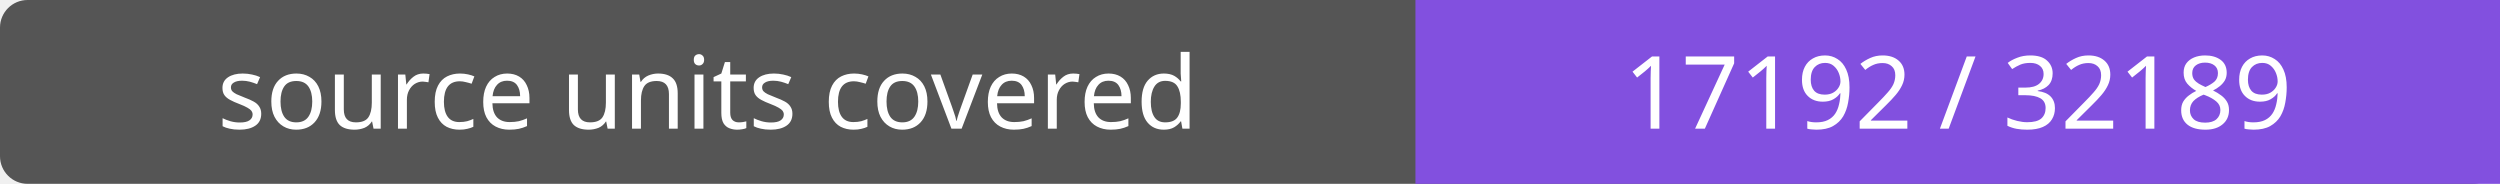
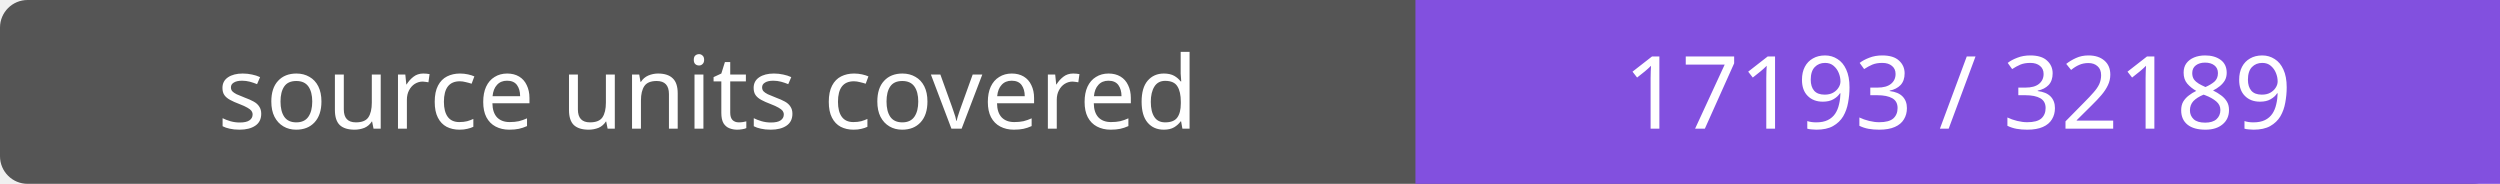
- <svg xmlns="http://www.w3.org/2000/svg" width="272" height="20" role="img" aria-label="source units covered: 17192 / 32189">
+ <svg xmlns="http://www.w3.org/2000/svg" width="272" height="20" role="img" aria-label="source units covered: 17193 / 32189">
  <rect width="272" height="20" rx="3" fill="#555" />
  <path fill="#8250df" d="M154 0h118v20H154z" />
  <g fill="#fff" text-anchor="middle" font-family="Verdana,sans-serif" font-size="11">
    <text x="77.0" y="14">source units covered</text>
-     <text x="213.0" y="14">17192 / 32189</text>
+     <text x="213.0" y="14">17193 / 32189</text>
  </g>
</svg>
